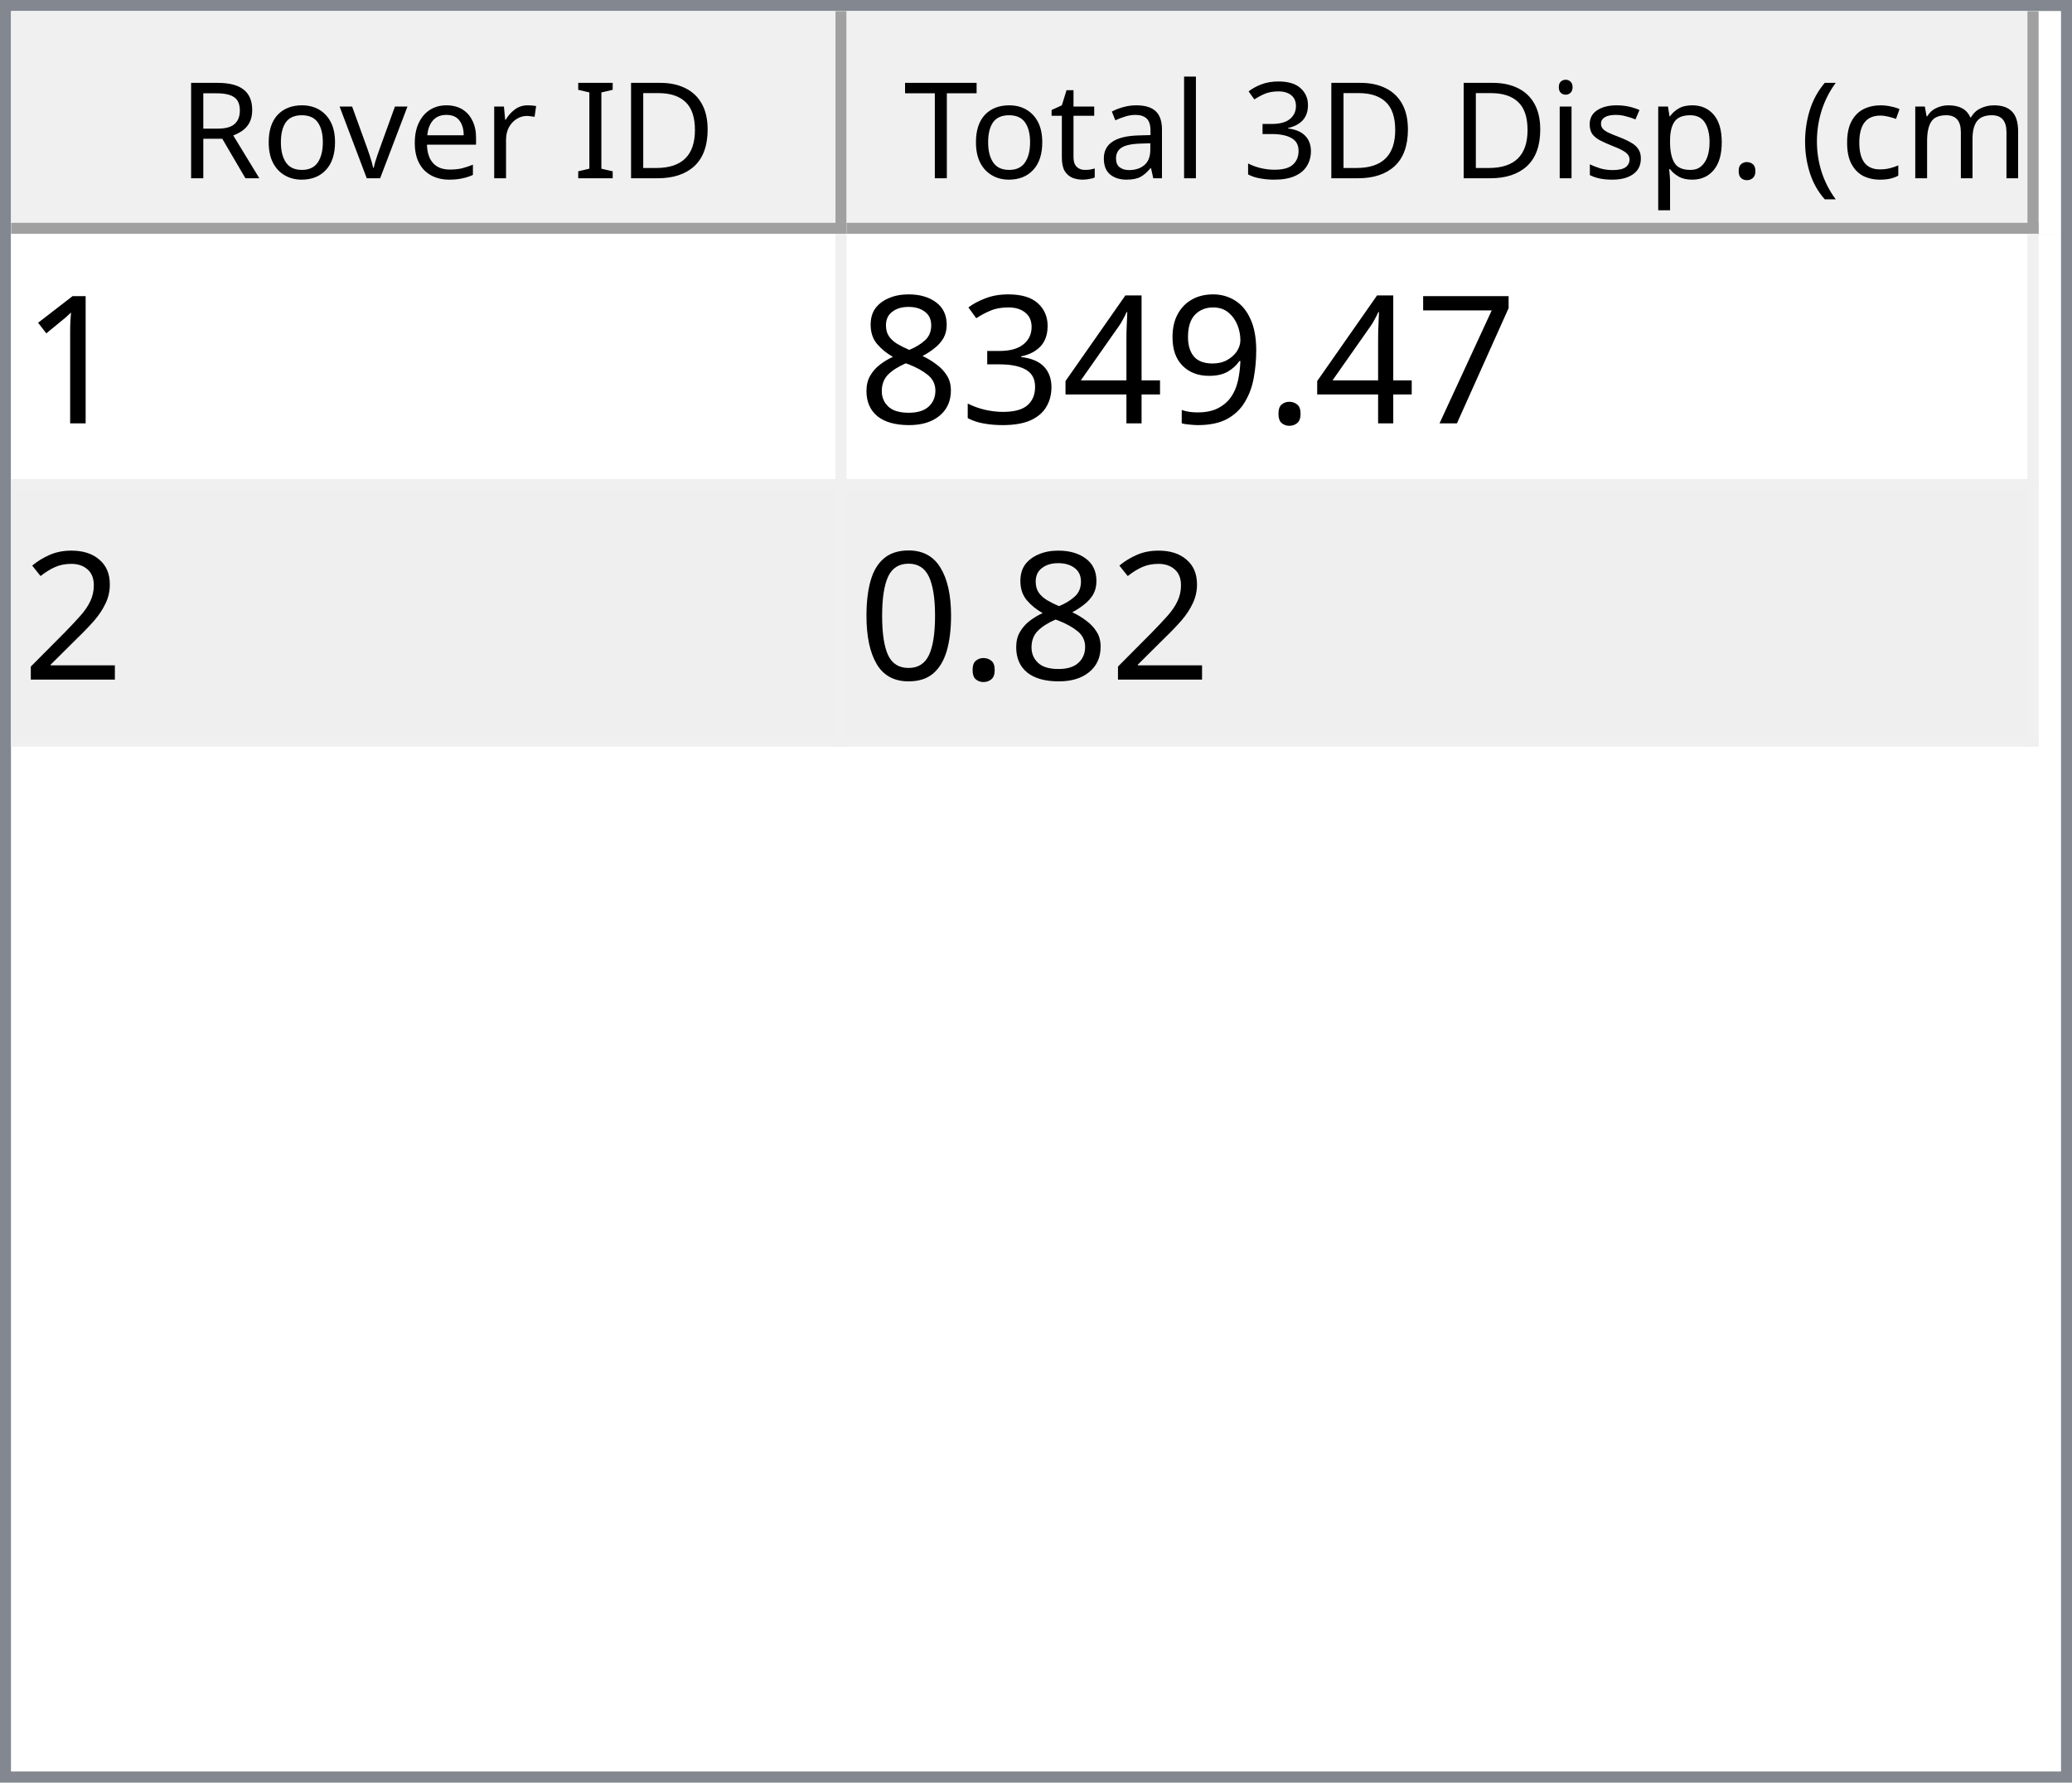
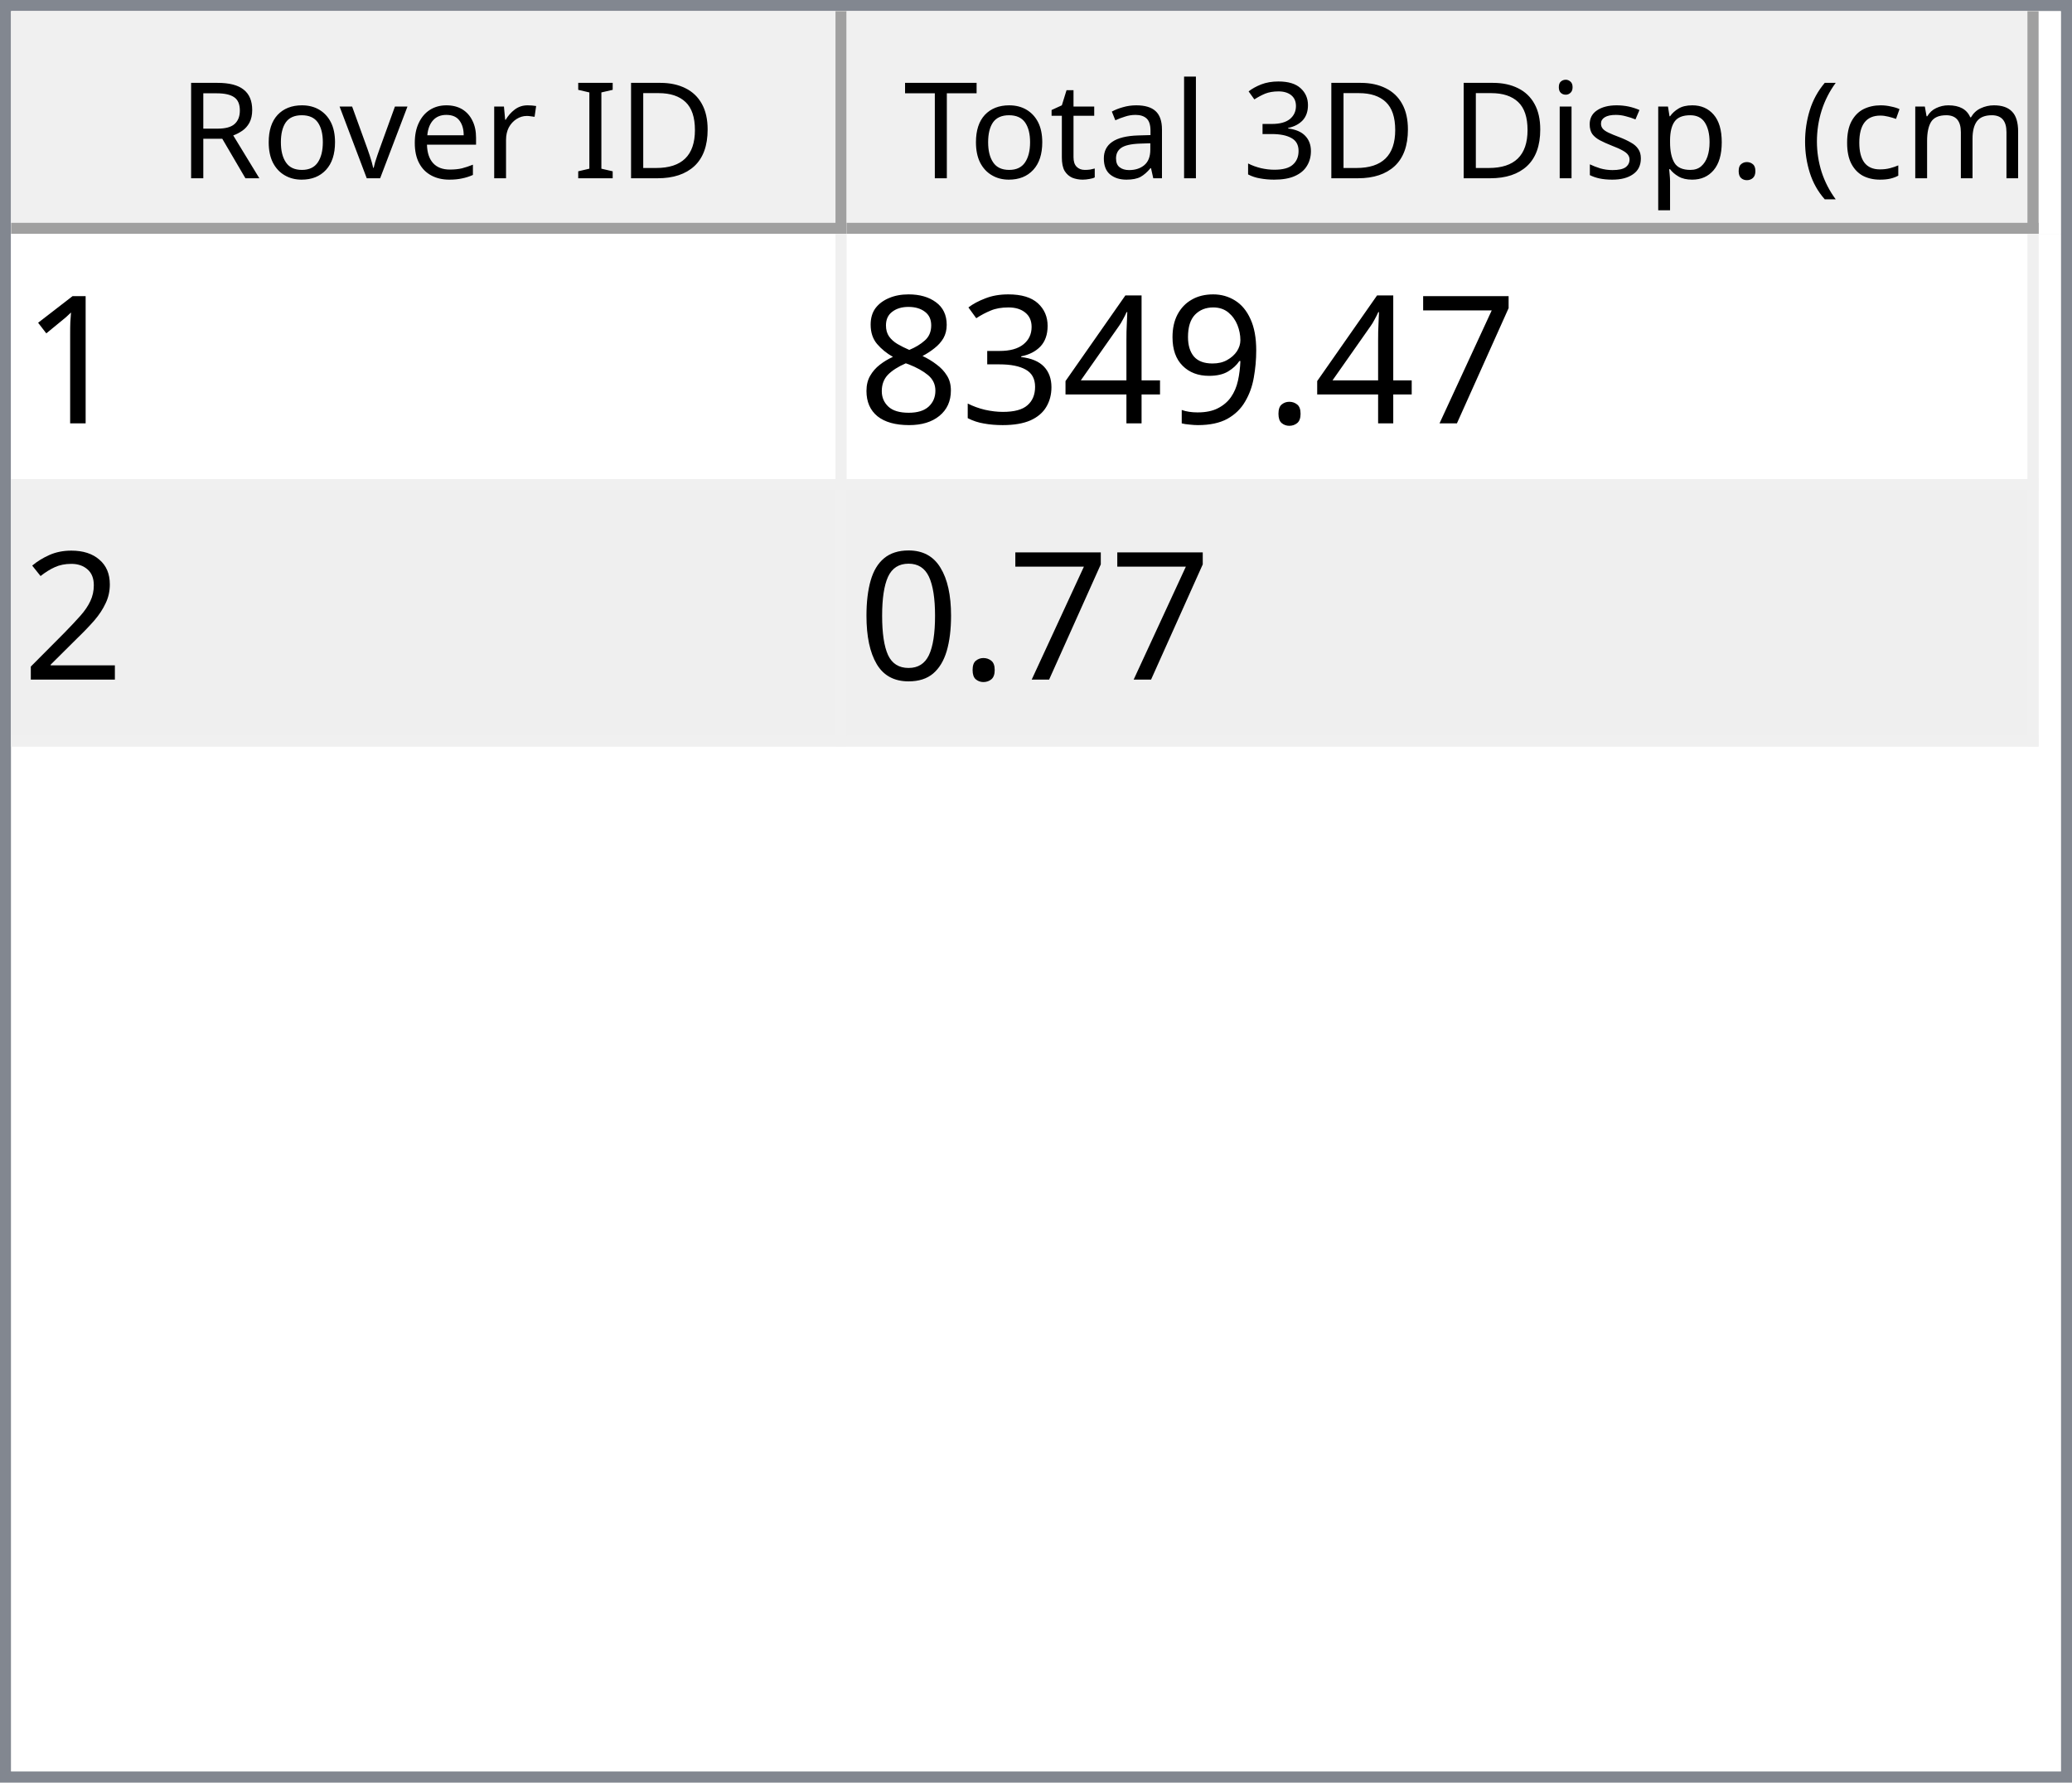
<svg xmlns="http://www.w3.org/2000/svg" style="fill-opacity:1; color-rendering:auto; color-interpolation:auto; text-rendering:auto; stroke:black; stroke-linecap:square; stroke-miterlimit:10; shape-rendering:auto; stroke-opacity:1; fill:black; stroke-dasharray:none; font-weight:normal; stroke-width:1; font-family:'Dialog'; font-style:normal; stroke-linejoin:miter; font-size:12px; stroke-dashoffset:0; image-rendering:auto;" width="186" height="160">
  <defs id="genericDefs" />
  <g>
    <defs id="defs1">
      <clipPath clipPathUnits="userSpaceOnUse" id="clipPath1">
        <path d="M0 0 L186 0 L186 160 L0 160 L0 0 Z" />
      </clipPath>
      <clipPath clipPathUnits="userSpaceOnUse" id="clipPath2">
        <path d="M0 0 L0 160 L186 160 L186 0 Z" />
      </clipPath>
      <clipPath clipPathUnits="userSpaceOnUse" id="clipPath3">
        <path d="M0 0 L0 20 L184 20 L184 0 Z" />
      </clipPath>
      <clipPath clipPathUnits="userSpaceOnUse" id="clipPath4">
        <path d="M0 0 L0 20 L75 20 L75 0 Z" />
      </clipPath>
      <clipPath clipPathUnits="userSpaceOnUse" id="clipPath5">
        <path d="M1 1 L1 19 L74 19 L74 1 Z" />
      </clipPath>
      <clipPath clipPathUnits="userSpaceOnUse" id="clipPath6">
        <path d="M0 0 L0 18 L73 18 L73 0 Z" />
      </clipPath>
      <clipPath clipPathUnits="userSpaceOnUse" id="clipPath7">
        <path d="M-0.5 -0.5 L-0.5 19.5 L74.5 19.5 L74.5 -0.5 Z" />
      </clipPath>
      <clipPath clipPathUnits="userSpaceOnUse" id="clipPath8">
        <path d="M0 0 L0 20 L107 20 L107 0 Z" />
      </clipPath>
      <clipPath clipPathUnits="userSpaceOnUse" id="clipPath9">
        <path d="M1 1 L1 19 L106 19 L106 1 Z" />
      </clipPath>
      <clipPath clipPathUnits="userSpaceOnUse" id="clipPath10">
        <path d="M0 0 L0 18 L105 18 L105 0 Z" />
      </clipPath>
      <clipPath clipPathUnits="userSpaceOnUse" id="clipPath11">
        <path d="M-0.5 -0.5 L-0.5 19.5 L106.5 19.5 L106.5 -0.5 Z" />
      </clipPath>
      <clipPath clipPathUnits="userSpaceOnUse" id="clipPath12">
        <path d="M0 0 L0 138 L184 138 L184 0 Z" />
      </clipPath>
      <clipPath clipPathUnits="userSpaceOnUse" id="clipPath13">
        <path d="M0 0 L0 46 L182 46 L182 0 Z" />
      </clipPath>
      <clipPath clipPathUnits="userSpaceOnUse" id="clipPath14">
        <path d="M-0.5 -0.5 L-0.5 45.5 L181.5 45.5 L181.5 -0.5 Z" />
      </clipPath>
      <clipPath clipPathUnits="userSpaceOnUse" id="clipPath15">
        <path d="M0 0 L0 22 L74 22 L74 0 Z" />
      </clipPath>
      <clipPath clipPathUnits="userSpaceOnUse" id="clipPath16">
        <path d="M0 0 L0 22 L106 22 L106 0 Z" />
      </clipPath>
      <font horiz-adv-x="64.551" id="font1">
        <font-face ascent="107.91" descent="25.098" units-per-em="100" style="font-style:normal; font-family:Segoe UI; font-weight:normal;" />
        <missing-glyph horiz-adv-x="64.551" d="M8.109 0 L8.109 68.266 L56.453 68.266 L56.453 0 L8.109 0 ZM15.328 7.234 L49.219 7.234 L49.219 61.031 L15.328 61.031 L15.328 7.234 Z" />
        <glyph unicode="D" horiz-adv-x="70.117" d="M9.188 0 L9.188 70.016 L28.516 70.016 Q65.531 70.016 65.531 35.891 Q65.531 19.672 55.25 9.836 Q44.969 0 27.734 0 L9.188 0 ZM17.391 62.594 L17.391 7.422 L27.828 7.422 Q41.609 7.422 49.273 14.797 Q56.938 22.172 56.938 35.688 Q56.938 62.594 28.328 62.594 L17.391 62.594 Z" />
        <glyph unicode="I" horiz-adv-x="26.611" d="M17.391 0 L9.188 0 L9.188 70.016 L17.391 70.016 L17.391 0 Z" />
        <glyph unicode=" " horiz-adv-x="27.393" d="" />
        <glyph unicode="r" horiz-adv-x="34.766" d="M34.188 41.891 Q32.078 43.5 28.125 43.5 Q23 43.5 19.555 38.672 Q16.109 33.844 16.109 25.484 L16.109 0 L8.109 0 L8.109 50 L16.109 50 L16.109 39.703 L16.312 39.703 Q18.016 44.969 21.531 47.922 Q25.047 50.875 29.391 50.875 Q32.516 50.875 34.188 50.203 L34.188 41.891 Z" />
        <glyph unicode="e" horiz-adv-x="52.295" d="M48.297 23 L12.984 23 Q13.188 14.656 17.484 10.109 Q21.781 5.562 29.297 5.562 Q37.75 5.562 44.828 11.141 L44.828 3.609 Q38.234 -1.172 27.391 -1.172 Q16.797 -1.172 10.742 5.641 Q4.688 12.453 4.688 24.812 Q4.688 36.469 11.305 43.82 Q17.922 51.172 27.734 51.172 Q37.547 51.172 42.922 44.828 Q48.297 38.484 48.297 27.203 L48.297 23 ZM40.094 29.781 Q40.047 36.719 36.75 40.578 Q33.453 44.438 27.594 44.438 Q21.922 44.438 17.969 40.383 Q14.016 36.328 13.094 29.781 L40.094 29.781 Z" />
        <glyph unicode="v" horiz-adv-x="47.9" d="M47.406 50 L27.484 0 L19.625 0 L0.688 50 L9.469 50 L22.172 13.672 Q23.578 9.672 23.922 6.688 L24.125 6.688 Q24.609 10.453 25.688 13.484 L38.969 50 L47.406 50 Z" />
        <glyph unicode="o" horiz-adv-x="58.594" d="M29 -1.172 Q17.922 -1.172 11.305 5.836 Q4.688 12.844 4.688 24.422 Q4.688 37.016 11.57 44.094 Q18.453 51.172 30.172 51.172 Q41.359 51.172 47.633 44.289 Q53.906 37.406 53.906 25.203 Q53.906 13.234 47.141 6.031 Q40.375 -1.172 29 -1.172 ZM29.594 44.438 Q21.875 44.438 17.383 39.188 Q12.891 33.938 12.891 24.703 Q12.891 15.828 17.43 10.695 Q21.969 5.562 29.594 5.562 Q37.359 5.562 41.531 10.594 Q45.703 15.625 45.703 24.906 Q45.703 34.281 41.531 39.359 Q37.359 44.438 29.594 44.438 Z" />
        <glyph unicode="R" horiz-adv-x="59.814" d="M59.375 0 L49.609 0 L37.891 19.625 Q36.281 22.359 34.766 24.289 Q33.25 26.219 31.664 27.438 Q30.078 28.656 28.25 29.219 Q26.422 29.781 24.125 29.781 L17.391 29.781 L17.391 0 L9.188 0 L9.188 70.016 L30.078 70.016 Q34.672 70.016 38.555 68.867 Q42.438 67.719 45.289 65.375 Q48.141 63.031 49.758 59.547 Q51.375 56.062 51.375 51.375 Q51.375 47.703 50.273 44.656 Q49.172 41.609 47.148 39.211 Q45.125 36.812 42.266 35.133 Q39.406 33.453 35.844 32.516 L35.844 32.328 Q37.594 31.547 38.891 30.547 Q40.188 29.547 41.359 28.18 Q42.531 26.812 43.68 25.078 Q44.828 23.344 46.234 21.047 L59.375 0 ZM17.391 62.594 L17.391 37.203 L28.516 37.203 Q31.594 37.203 34.203 38.133 Q36.812 39.062 38.719 40.797 Q40.625 42.531 41.703 45.047 Q42.781 47.562 42.781 50.688 Q42.781 56.297 39.141 59.445 Q35.5 62.594 28.609 62.594 L17.391 62.594 Z" />
        <glyph unicode=")" horiz-adv-x="30.176" d="M8.297 -15.922 L1.172 -15.922 Q16.406 2.344 16.406 26.812 Q16.406 51.469 1.078 70.016 L8.297 70.016 Q23.531 52.156 23.531 26.703 Q23.531 1.375 8.297 -15.922 Z" />
        <glyph unicode="m" horiz-adv-x="86.133" d="M79.109 0 L71.094 0 L71.094 28.719 Q71.094 37.016 68.531 40.727 Q65.969 44.438 59.906 44.438 Q54.781 44.438 51.195 39.75 Q47.609 35.062 47.609 28.516 L47.609 0 L39.594 0 L39.594 29.688 Q39.594 44.438 28.219 44.438 Q22.953 44.438 19.531 40.016 Q16.109 35.594 16.109 28.516 L16.109 0 L8.109 0 L8.109 50 L16.109 50 L16.109 42.094 L16.312 42.094 Q21.625 51.172 31.844 51.172 Q36.969 51.172 40.773 48.312 Q44.578 45.453 46 40.828 Q51.562 51.172 62.594 51.172 Q79.109 51.172 79.109 30.812 L79.109 0 Z" />
        <glyph unicode="c" horiz-adv-x="46.191" d="M42.188 2.297 Q36.422 -1.172 28.516 -1.172 Q17.828 -1.172 11.258 5.789 Q4.688 12.75 4.688 23.828 Q4.688 36.188 11.766 43.68 Q18.844 51.172 30.672 51.172 Q37.25 51.172 42.281 48.734 L42.281 40.531 Q36.719 44.438 30.375 44.438 Q22.703 44.438 17.797 38.945 Q12.891 33.453 12.891 24.516 Q12.891 15.719 17.508 10.641 Q22.125 5.562 29.891 5.562 Q36.422 5.562 42.188 9.906 L42.188 2.297 Z" />
        <glyph unicode="(" horiz-adv-x="30.176" d="M29.109 -15.922 L21.969 -15.922 Q6.844 1.375 6.844 26.703 Q6.844 52.156 21.969 70.016 L29.203 70.016 Q13.875 51.469 13.875 26.812 Q13.875 2.344 29.109 -15.922 Z" />
        <glyph unicode="." horiz-adv-x="21.68" d="M10.891 -1.078 Q8.641 -1.078 7.055 0.539 Q5.469 2.156 5.469 4.391 Q5.469 6.641 7.055 8.273 Q8.641 9.906 10.891 9.906 Q13.188 9.906 14.797 8.273 Q16.406 6.641 16.406 4.391 Q16.406 2.156 14.797 0.539 Q13.188 -1.078 10.891 -1.078 Z" />
        <glyph unicode="p" horiz-adv-x="58.789" d="M16.312 7.234 L16.109 7.234 L16.109 -23 L8.109 -23 L8.109 50 L16.109 50 L16.109 41.219 L16.312 41.219 Q22.219 51.172 33.594 51.172 Q43.266 51.172 48.688 44.461 Q54.109 37.75 54.109 26.469 Q54.109 13.922 48 6.375 Q41.891 -1.172 31.297 -1.172 Q21.578 -1.172 16.312 7.234 ZM16.109 27.391 L16.109 20.406 Q16.109 14.203 20.141 9.883 Q24.172 5.562 30.375 5.562 Q37.641 5.562 41.773 11.133 Q45.906 16.703 45.906 26.609 Q45.906 34.969 42.047 39.703 Q38.188 44.438 31.594 44.438 Q24.609 44.438 20.359 39.578 Q16.109 34.719 16.109 27.391 Z" />
        <glyph unicode="s" horiz-adv-x="42.432" d="M5.078 1.812 L5.078 10.406 Q11.625 5.562 19.484 5.562 Q30.031 5.562 30.031 12.594 Q30.031 14.594 29.125 15.992 Q28.219 17.391 26.68 18.461 Q25.141 19.531 23.07 20.383 Q21 21.234 18.609 22.172 Q15.281 23.484 12.766 24.828 Q10.25 26.172 8.57 27.859 Q6.891 29.547 6.031 31.695 Q5.172 33.844 5.172 36.719 Q5.172 40.234 6.789 42.945 Q8.406 45.656 11.086 47.484 Q13.766 49.312 17.211 50.242 Q20.656 51.172 24.312 51.172 Q30.812 51.172 35.938 48.922 L35.938 40.828 Q30.422 44.438 23.25 44.438 Q21 44.438 19.195 43.922 Q17.391 43.406 16.094 42.477 Q14.797 41.547 14.086 40.258 Q13.375 38.969 13.375 37.406 Q13.375 35.453 14.086 34.133 Q14.797 32.812 16.164 31.789 Q17.531 30.766 19.484 29.938 Q21.438 29.109 23.922 28.125 Q27.25 26.859 29.883 25.516 Q32.516 24.172 34.375 22.484 Q36.234 20.797 37.234 18.602 Q38.234 16.406 38.234 13.375 Q38.234 9.672 36.602 6.938 Q34.969 4.203 32.234 2.398 Q29.5 0.594 25.93 -0.289 Q22.359 -1.172 18.453 -1.172 Q10.75 -1.172 5.078 1.812 Z" />
        <glyph unicode="i" horiz-adv-x="24.219" d="M12.203 62.703 Q10.062 62.703 8.547 64.164 Q7.031 65.625 7.031 67.875 Q7.031 70.125 8.547 71.609 Q10.062 73.094 12.203 73.094 Q14.406 73.094 15.945 71.609 Q17.484 70.125 17.484 67.875 Q17.484 65.719 15.945 64.211 Q14.406 62.703 12.203 62.703 ZM16.109 0 L8.109 0 L8.109 50 L16.109 50 L16.109 0 Z" />
        <glyph unicode="3" horiz-adv-x="53.906" d="M46.531 19.828 Q46.531 15.094 44.75 11.211 Q42.969 7.328 39.719 4.57 Q36.469 1.812 31.93 0.297 Q27.391 -1.219 21.922 -1.219 Q11.922 -1.219 6 2.594 L6 11.188 Q13.094 5.609 22.219 5.609 Q25.875 5.609 28.828 6.539 Q31.781 7.469 33.906 9.227 Q36.031 10.984 37.18 13.477 Q38.328 15.969 38.328 19.094 Q38.328 32.812 18.797 32.812 L12.984 32.812 L12.984 39.594 L18.5 39.594 Q35.797 39.594 35.797 52.484 Q35.797 64.406 22.609 64.406 Q15.188 64.406 8.688 59.422 L8.688 67.188 Q15.375 71.188 24.609 71.188 Q29 71.188 32.57 69.969 Q36.141 68.75 38.68 66.555 Q41.219 64.359 42.609 61.281 Q44 58.203 44 54.5 Q44 40.672 30.031 36.719 L30.031 36.531 Q33.594 36.141 36.625 34.797 Q39.656 33.453 41.852 31.305 Q44.047 29.156 45.289 26.25 Q46.531 23.344 46.531 19.828 Z" />
        <glyph unicode="l" horiz-adv-x="24.219" d="M16.109 0 L8.109 0 L8.109 74.031 L16.109 74.031 L16.109 0 Z" />
        <glyph unicode="a" horiz-adv-x="50.879" d="M43.891 0 L35.891 0 L35.891 7.812 L35.688 7.812 Q30.469 -1.172 20.312 -1.172 Q12.844 -1.172 8.617 2.781 Q4.391 6.734 4.391 13.281 Q4.391 27.297 20.906 29.594 L35.891 31.688 Q35.891 44.438 25.594 44.438 Q16.547 44.438 9.281 38.281 L9.281 46.484 Q16.656 51.172 26.266 51.172 Q43.891 51.172 43.891 32.516 L43.891 0 ZM35.891 25.297 L23.828 23.641 Q18.266 22.859 15.43 20.875 Q12.594 18.891 12.594 13.875 Q12.594 10.203 15.211 7.883 Q17.828 5.562 22.172 5.562 Q28.125 5.562 32.008 9.742 Q35.891 13.922 35.891 20.312 L35.891 25.297 Z" />
        <glyph unicode="t" horiz-adv-x="33.887" d="M31.297 0.484 Q28.469 -1.078 23.828 -1.078 Q10.688 -1.078 10.688 13.578 L10.688 43.172 L2.094 43.172 L2.094 50 L10.688 50 L10.688 62.203 L18.703 64.797 L18.703 50 L31.297 50 L31.297 43.172 L18.703 43.172 L18.703 14.984 Q18.703 9.969 20.414 7.82 Q22.125 5.672 26.078 5.672 Q29.109 5.672 31.297 7.328 L31.297 0.484 Z" />
        <glyph unicode="T" horiz-adv-x="52.393" d="M50.594 62.594 L30.375 62.594 L30.375 0 L22.172 0 L22.172 62.594 L2 62.594 L2 70.016 L50.594 70.016 L50.594 62.594 Z" />
      </font>
      <font horiz-adv-x="75.0" id="font2">
        <font-face ascent="100.537" descent="21.973" units-per-em="100" style="font-style:normal; font-family:sans-serif; font-weight:normal;" />
        <missing-glyph horiz-adv-x="75.0" d="M12.5 0 L12.5 62.5 L62.5 62.5 L62.5 0 L12.5 0 ZM14.062 1.562 L60.938 1.562 L60.938 60.938 L14.062 60.938 L14.062 1.562 Z" />
        <glyph unicode="1" horiz-adv-x="55.615" d="M37.25 0 L28.469 0 L28.469 56 Q25.297 52.984 20.141 49.953 Q14.984 46.922 10.891 45.406 L10.891 53.906 Q18.266 57.375 23.781 62.305 Q29.297 67.234 31.594 71.875 L37.25 71.875 L37.25 0 Z" />
        <glyph unicode="7" horiz-adv-x="55.615" d="M4.734 62.203 L4.734 70.656 L51.078 70.656 L51.078 63.812 Q44.234 56.547 37.523 44.484 Q30.812 32.422 27.156 19.672 Q24.516 10.688 23.781 0 L14.75 0 Q14.891 8.453 18.062 20.414 Q21.234 32.375 27.172 43.484 Q33.109 54.594 39.797 62.203 L4.734 62.203 Z" />
        <glyph unicode="." horiz-adv-x="27.783" d="M9.078 0 L9.078 10.016 L19.094 10.016 L19.094 0 L9.078 0 Z" />
        <glyph unicode="9" horiz-adv-x="55.615" d="M5.469 16.547 L13.922 17.328 Q14.984 11.375 18.016 8.688 Q21.047 6 25.781 6 Q29.828 6 32.883 7.859 Q35.938 9.719 37.891 12.82 Q39.844 15.922 41.164 21.195 Q42.484 26.469 42.484 31.938 Q42.484 32.516 42.438 33.688 Q39.797 29.5 35.234 26.883 Q30.672 24.266 25.344 24.266 Q16.453 24.266 10.305 30.711 Q4.156 37.156 4.156 47.703 Q4.156 58.594 10.578 65.234 Q17 71.875 26.656 71.875 Q33.641 71.875 39.43 68.117 Q45.219 64.359 48.219 57.398 Q51.219 50.438 51.219 37.25 Q51.219 23.531 48.242 15.406 Q45.266 7.281 39.383 3.031 Q33.5 -1.219 25.594 -1.219 Q17.188 -1.219 11.867 3.445 Q6.547 8.109 5.469 16.547 ZM41.453 48.141 Q41.453 55.719 37.43 60.156 Q33.406 64.594 27.734 64.594 Q21.875 64.594 17.531 59.812 Q13.188 55.031 13.188 47.406 Q13.188 40.578 17.312 36.305 Q21.438 32.031 27.484 32.031 Q33.594 32.031 37.523 36.305 Q41.453 40.578 41.453 48.141 Z" />
        <glyph unicode="4" horiz-adv-x="55.615" d="M32.328 0 L32.328 17.141 L1.266 17.141 L1.266 25.203 L33.938 71.578 L41.109 71.578 L41.109 25.203 L50.781 25.203 L50.781 17.141 L41.109 17.141 L41.109 0 L32.328 0 ZM32.328 25.203 L32.328 57.469 L9.906 25.203 L32.328 25.203 Z" />
        <glyph unicode="3" horiz-adv-x="55.615" d="M4.203 18.891 L12.984 20.062 Q14.5 12.594 18.141 9.297 Q21.781 6 27 6 Q33.203 6 37.477 10.297 Q41.75 14.594 41.75 20.953 Q41.75 27 37.797 30.93 Q33.844 34.859 27.734 34.859 Q25.25 34.859 21.531 33.891 L22.516 41.609 Q23.391 41.5 23.922 41.5 Q29.547 41.5 34.039 44.43 Q38.531 47.359 38.531 53.469 Q38.531 58.297 35.258 61.477 Q31.984 64.656 26.812 64.656 Q21.688 64.656 18.266 61.43 Q14.844 58.203 13.875 51.766 L5.078 53.328 Q6.688 62.156 12.398 67.016 Q18.109 71.875 26.609 71.875 Q32.469 71.875 37.398 69.359 Q42.328 66.844 44.945 62.5 Q47.562 58.156 47.562 53.266 Q47.562 48.641 45.07 44.828 Q42.578 41.016 37.703 38.766 Q44.047 37.312 47.562 32.695 Q51.078 28.078 51.078 21.141 Q51.078 11.766 44.242 5.25 Q37.406 -1.266 26.953 -1.266 Q17.531 -1.266 11.305 4.352 Q5.078 9.969 4.203 18.891 Z" />
        <glyph unicode="8" horiz-adv-x="55.615" d="M17.672 38.812 Q12.203 40.828 9.57 44.539 Q6.938 48.25 6.938 53.422 Q6.938 61.234 12.555 66.555 Q18.172 71.875 27.484 71.875 Q36.859 71.875 42.578 66.43 Q48.297 60.984 48.297 53.172 Q48.297 48.188 45.68 44.508 Q43.062 40.828 37.75 38.812 Q44.344 36.672 47.781 31.883 Q51.219 27.094 51.219 20.453 Q51.219 11.281 44.727 5.031 Q38.234 -1.219 27.641 -1.219 Q17.047 -1.219 10.547 5.055 Q4.047 11.328 4.047 20.703 Q4.047 27.688 7.594 32.398 Q11.141 37.109 17.672 38.812 ZM15.922 53.719 Q15.922 48.641 19.195 45.414 Q22.469 42.188 27.688 42.188 Q32.766 42.188 36.016 45.383 Q39.266 48.578 39.266 53.219 Q39.266 58.062 35.914 61.359 Q32.562 64.656 27.594 64.656 Q22.562 64.656 19.242 61.43 Q15.922 58.203 15.922 53.719 ZM13.094 20.656 Q13.094 16.891 14.875 13.375 Q16.656 9.859 20.172 7.93 Q23.688 6 27.734 6 Q34.031 6 38.133 10.055 Q42.234 14.109 42.234 20.359 Q42.234 26.703 38.016 30.859 Q33.797 35.016 27.438 35.016 Q21.234 35.016 17.164 30.914 Q13.094 26.812 13.094 20.656 Z" />
        <glyph unicode="2" horiz-adv-x="55.615" d="M50.344 8.453 L50.344 0 L3.031 0 Q2.938 3.172 4.047 6.109 Q5.859 10.938 9.836 15.625 Q13.812 20.312 21.344 26.469 Q33.016 36.031 37.117 41.625 Q41.219 47.219 41.219 52.203 Q41.219 57.422 37.477 61.008 Q33.734 64.594 27.734 64.594 Q21.391 64.594 17.578 60.789 Q13.766 56.984 13.719 50.25 L4.688 51.172 Q5.609 61.281 11.664 66.578 Q17.719 71.875 27.938 71.875 Q38.234 71.875 44.242 66.164 Q50.25 60.453 50.25 52 Q50.25 47.703 48.492 43.555 Q46.734 39.406 42.656 34.812 Q38.578 30.219 29.109 22.219 Q21.188 15.578 18.945 13.211 Q16.703 10.844 15.234 8.453 L50.344 8.453 Z" />
        <glyph unicode="0" horiz-adv-x="55.615" d="M4.156 35.297 Q4.156 48 6.766 55.742 Q9.375 63.484 14.523 67.68 Q19.672 71.875 27.484 71.875 Q33.25 71.875 37.594 69.555 Q41.938 67.234 44.773 62.867 Q47.609 58.5 49.219 52.227 Q50.828 45.953 50.828 35.297 Q50.828 22.703 48.242 14.969 Q45.656 7.234 40.508 3.008 Q35.359 -1.219 27.484 -1.219 Q17.141 -1.219 11.234 6.203 Q4.156 15.141 4.156 35.297 ZM13.188 35.297 Q13.188 17.672 17.312 11.836 Q21.438 6 27.484 6 Q33.547 6 37.672 11.859 Q41.797 17.719 41.797 35.297 Q41.797 52.984 37.672 58.789 Q33.547 64.594 27.391 64.594 Q21.344 64.594 17.719 59.469 Q13.188 52.938 13.188 35.297 Z" />
      </font>
    </defs>
    <g style="fill:white; stroke:white;">
      <rect x="0" y="0" width="186" style="clip-path:url(#clipPath1); stroke:none;" height="160" />
    </g>
    <g style="fill:white; text-rendering:optimizeSpeed; color-rendering:optimizeSpeed; image-rendering:optimizeSpeed; shape-rendering:crispEdges; stroke:white; color-interpolation:sRGB;">
      <rect x="0" width="186" height="160" y="0" style="stroke:none;" />
      <path style="stroke:none;" d="M0 160 L186 160 L186 0 L0 0 Z" />
    </g>
    <g style="fill:rgb(240,240,240); font-family:'Segoe UI'; stroke:rgb(240,240,240);">
      <rect x="0" y="0" width="186" style="clip-path:url(#clipPath2); stroke:none;" height="160" />
    </g>
    <g style="fill:rgb(130,135,144); font-family:'Segoe UI'; stroke:rgb(130,135,144);">
      <path d="M0 0 L186 0 L186 160 L0 160 L0 0 ZM1 1 L185 1 L185 159 L1 159 L1 1 Z" style="fill-rule:evenodd; clip-path:url(#clipPath2); stroke:none;" />
    </g>
    <g style="fill:white; font-family:'Segoe UI'; stroke:white;" transform="translate(1,1)">
      <rect x="0" y="0" width="184" style="clip-path:url(#clipPath3); stroke:none;" height="20" />
    </g>
    <g style="fill:rgb(240,240,240); font-family:'Segoe UI'; stroke:rgb(240,240,240);" transform="translate(1,1)">
      <rect x="0" y="0" width="75" style="clip-path:url(#clipPath4); stroke:none;" height="20" />
    </g>
    <g style="font-family:'Segoe UI';" transform="translate(2,2)">
      <text x="14" xml:space="preserve" y="14" style="clip-path:url(#clipPath6); stroke:none;">Rover ID</text>
    </g>
    <g style="fill:rgb(160,160,160); font-family:'Segoe UI'; stroke:rgb(160,160,160); stroke-linejoin:bevel;" transform="translate(1.5,1.5)">
      <line x1="74" x2="74" y1="0" style="fill:none; clip-path:url(#clipPath7);" y2="19" />
    </g>
    <g style="fill:rgb(160,160,160); font-family:'Segoe UI'; stroke:rgb(160,160,160); stroke-linejoin:bevel;" transform="matrix(1,0,0,1,1,1) translate(0.5,0.5)">
      <line x1="0" x2="74" y1="19" style="fill:none; clip-path:url(#clipPath7);" y2="19" />
    </g>
    <g style="fill:rgb(240,240,240); font-family:'Segoe UI'; stroke:rgb(240,240,240);" transform="translate(76,1)">
      <rect x="0" y="0" width="107" style="clip-path:url(#clipPath8); stroke:none;" height="20" />
    </g>
    <g style="font-family:'Segoe UI';" transform="translate(77,2)">
      <text x="1" xml:space="preserve" y="14" style="clip-path:url(#clipPath10); stroke:none;"> Total 3D Disp. (cm)</text>
    </g>
    <g style="fill:rgb(160,160,160); font-family:'Segoe UI'; stroke:rgb(160,160,160); stroke-linejoin:bevel;" transform="translate(76.5,1.5)">
      <line x1="106" x2="106" y1="0" style="fill:none; clip-path:url(#clipPath11);" y2="19" />
    </g>
    <g style="fill:rgb(160,160,160); font-family:'Segoe UI'; stroke:rgb(160,160,160); stroke-linejoin:bevel;" transform="matrix(1,0,0,1,76,1) translate(0.5,0.5)">
      <line x1="0" x2="106" y1="19" style="fill:none; clip-path:url(#clipPath11);" y2="19" />
    </g>
    <g style="fill:white; font-family:'Segoe UI'; stroke:white;" transform="translate(1,21)">
      <rect x="0" y="0" width="184" style="clip-path:url(#clipPath12); stroke:none;" height="138" />
    </g>
    <g style="fill:rgb(240,240,240); font-size:16px; font-family:sans-serif; stroke:rgb(240,240,240);" transform="translate(1,21)">
      <rect x="0" y="0" width="182" style="clip-path:url(#clipPath13); stroke:none;" height="46" />
      <line transform="translate(0.5,0.5)" x1="0" x2="181" y1="22" style="clip-path:url(#clipPath14); fill:none; stroke-linejoin:bevel;" y2="22" />
    </g>
    <g transform="matrix(1,0,0,1,1,21) translate(0.5,0.5)" style="fill:rgb(240,240,240); font-size:16px; font-family:sans-serif; stroke:rgb(240,240,240); stroke-linejoin:bevel;">
      <line x1="0" x2="181" y1="45" style="fill:none; clip-path:url(#clipPath14);" y2="45" />
    </g>
    <g transform="matrix(1,0,0,1,1,21) translate(0.5,0.5)" style="fill:rgb(240,240,240); font-size:16px; font-family:sans-serif; stroke:rgb(240,240,240); stroke-linejoin:bevel;">
      <line x1="74" x2="74" y1="0" style="fill:none; clip-path:url(#clipPath14);" y2="45" />
    </g>
    <g transform="matrix(1,0,0,1,1,21) translate(0.5,0.5)" style="fill:rgb(240,240,240); font-size:16px; font-family:sans-serif; stroke:rgb(240,240,240); stroke-linejoin:bevel;">
      <line x1="181" x2="181" y1="0" style="fill:none; clip-path:url(#clipPath14);" y2="45" />
    </g>
    <g style="fill:white; font-size:16px; font-family:sans-serif; stroke:white;" transform="matrix(1,0,0,1,1,21)">
      <rect x="0" y="0" width="74" style="clip-path:url(#clipPath15); stroke:none;" height="22" />
      <text x="1" y="17" style="fill:black; clip-path:url(#clipPath15); stroke:none;" xml:space="preserve">1</text>
    </g>
    <g style="fill:white; font-size:16px; font-family:sans-serif; stroke:white;" transform="matrix(1,0,0,1,1,21) translate(75,0)">
      <rect x="0" y="0" width="106" style="clip-path:url(#clipPath16); stroke:none;" height="22" />
      <text x="1" y="17" style="fill:black; clip-path:url(#clipPath16); stroke:none;" xml:space="preserve">8349.47</text>
    </g>
    <g style="fill:rgb(239,239,239); font-size:16px; font-family:sans-serif; stroke:rgb(239,239,239);" transform="matrix(1,0,0,1,1,21) translate(0,23)">
      <rect x="0" y="0" width="74" style="clip-path:url(#clipPath15); stroke:none;" height="22" />
      <text x="1" y="17" style="fill:black; clip-path:url(#clipPath15); stroke:none;" xml:space="preserve">2</text>
    </g>
    <g style="fill:rgb(239,239,239); font-size:16px; font-family:sans-serif; stroke:rgb(239,239,239);" transform="matrix(1,0,0,1,1,21) translate(75,23)">
      <rect x="0" y="0" width="106" style="clip-path:url(#clipPath16); stroke:none;" height="22" />
-       <text x="1" y="17" style="fill:black; clip-path:url(#clipPath16); stroke:none;" xml:space="preserve">0.82</text>
+       <text x="1" y="17" style="fill:black; clip-path:url(#clipPath16); stroke:none;" xml:space="preserve">0.77</text>
    </g>
  </g>
</svg>
